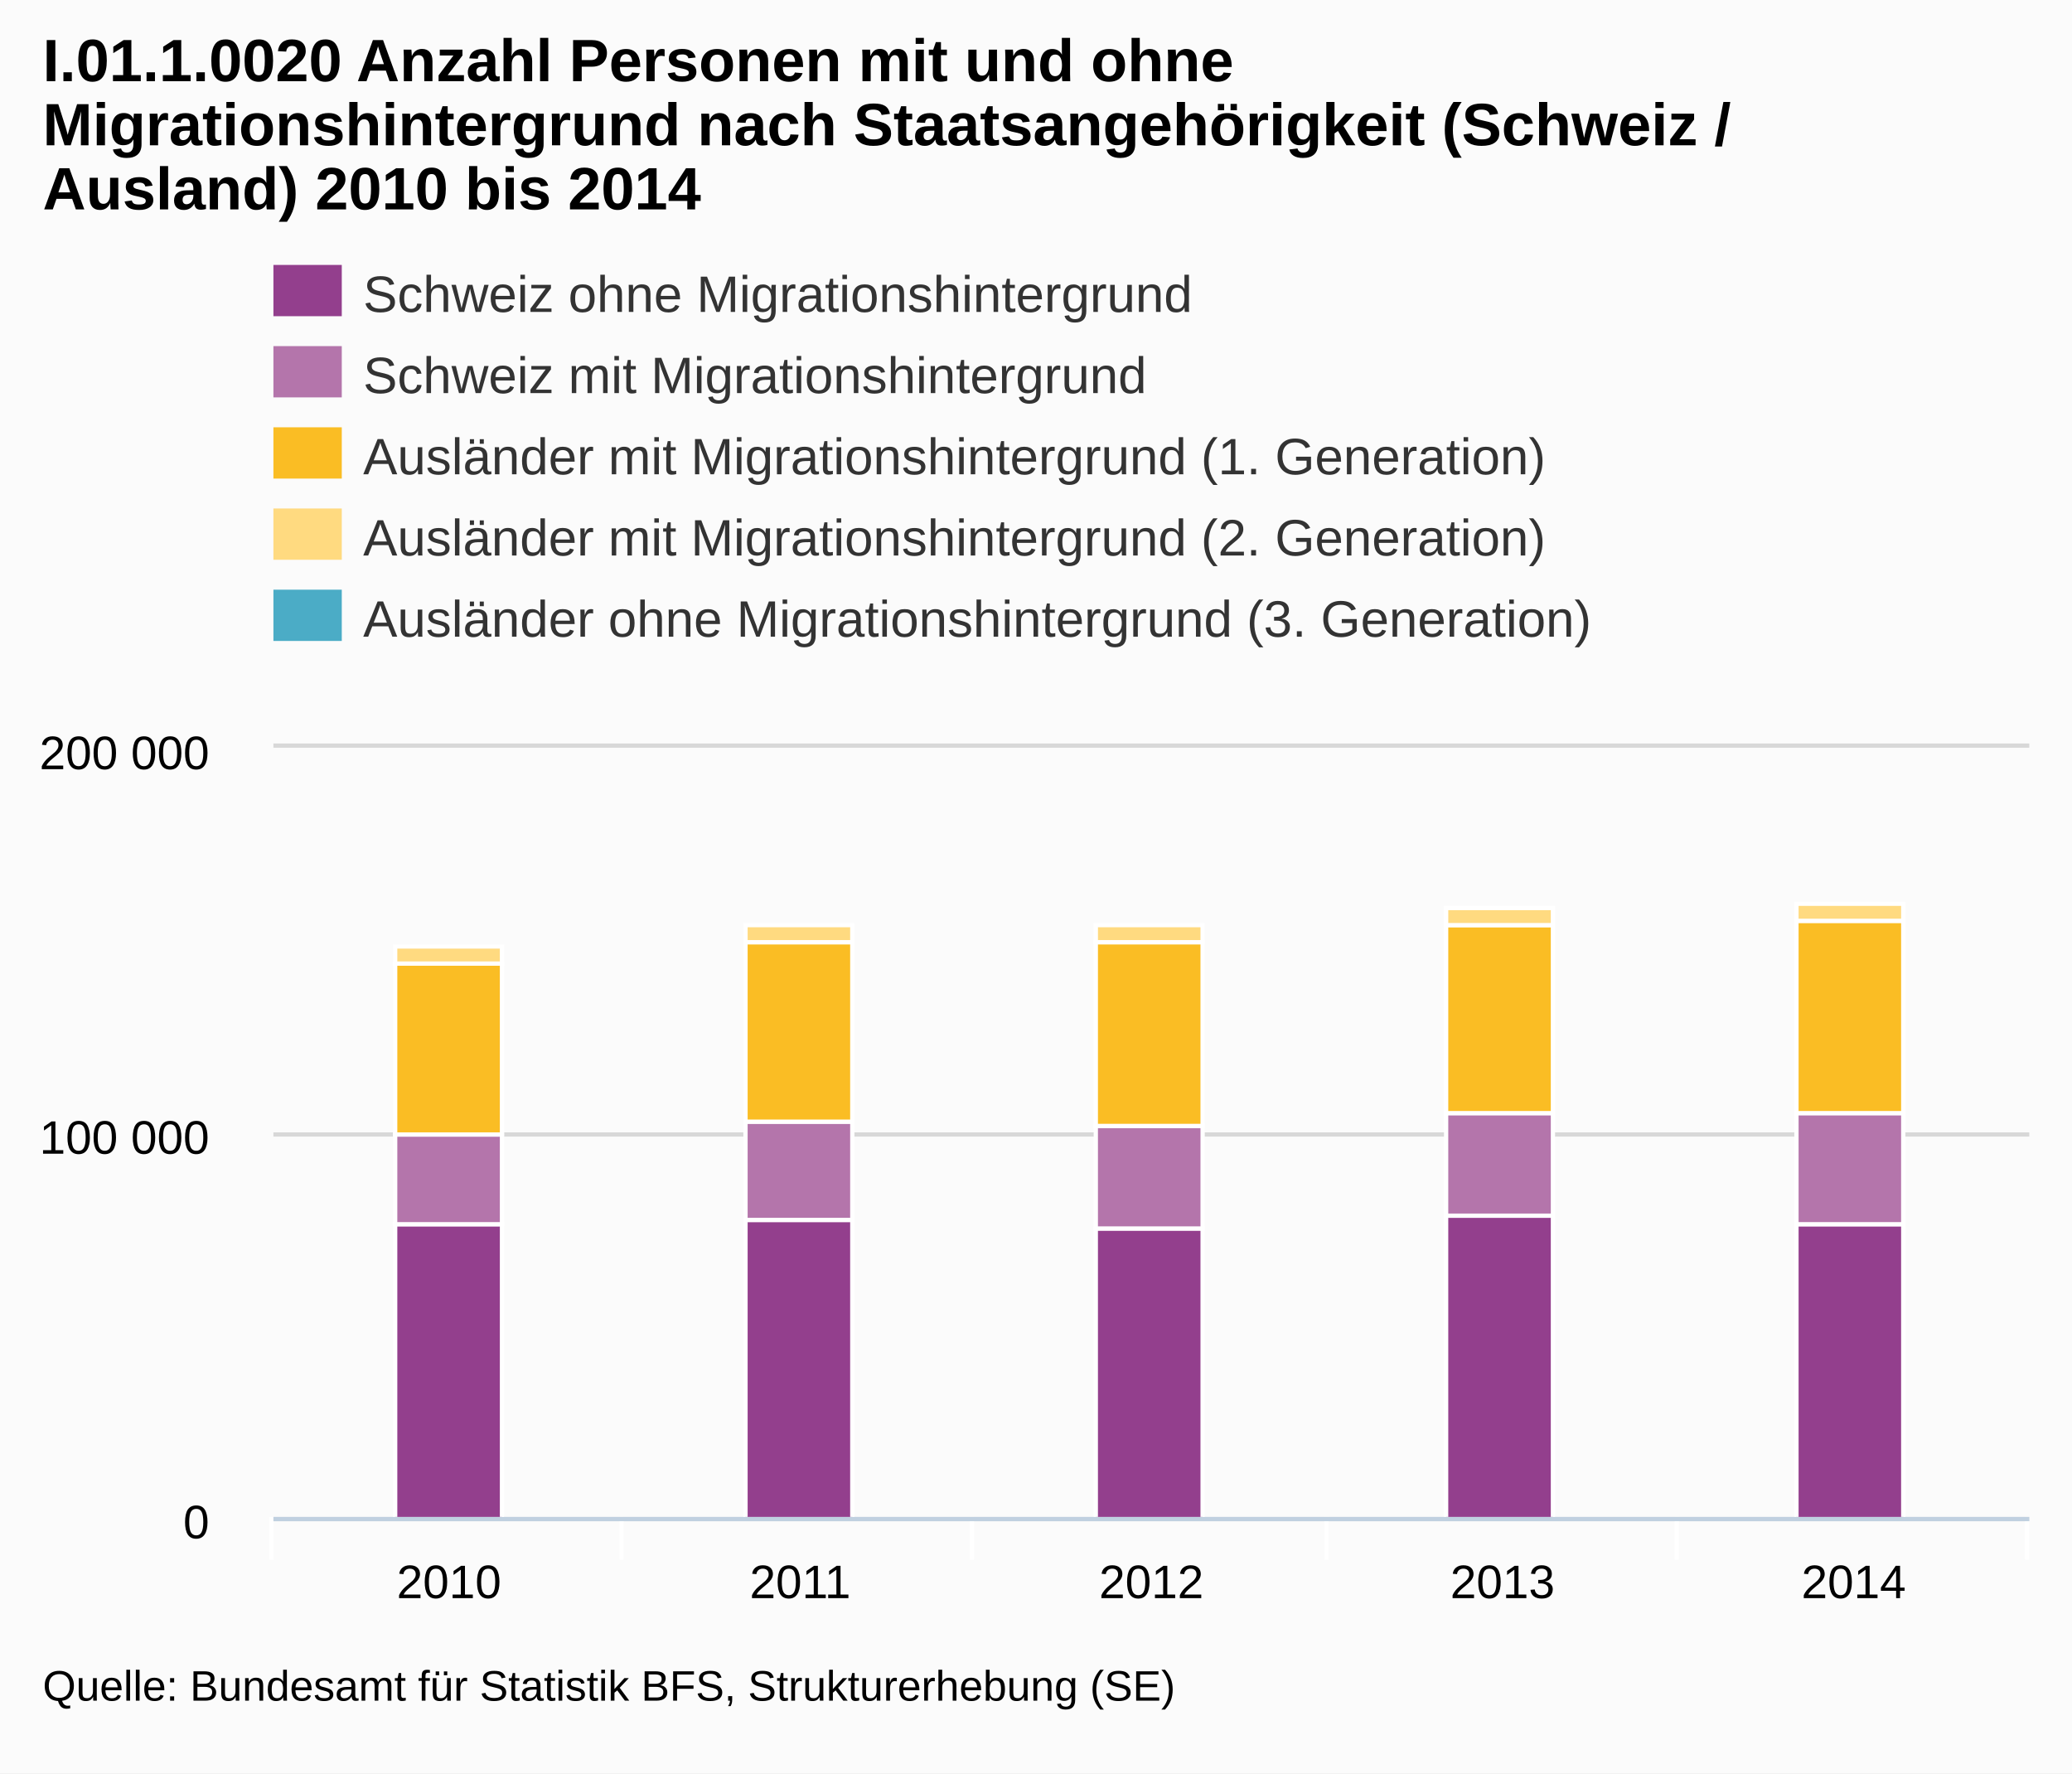
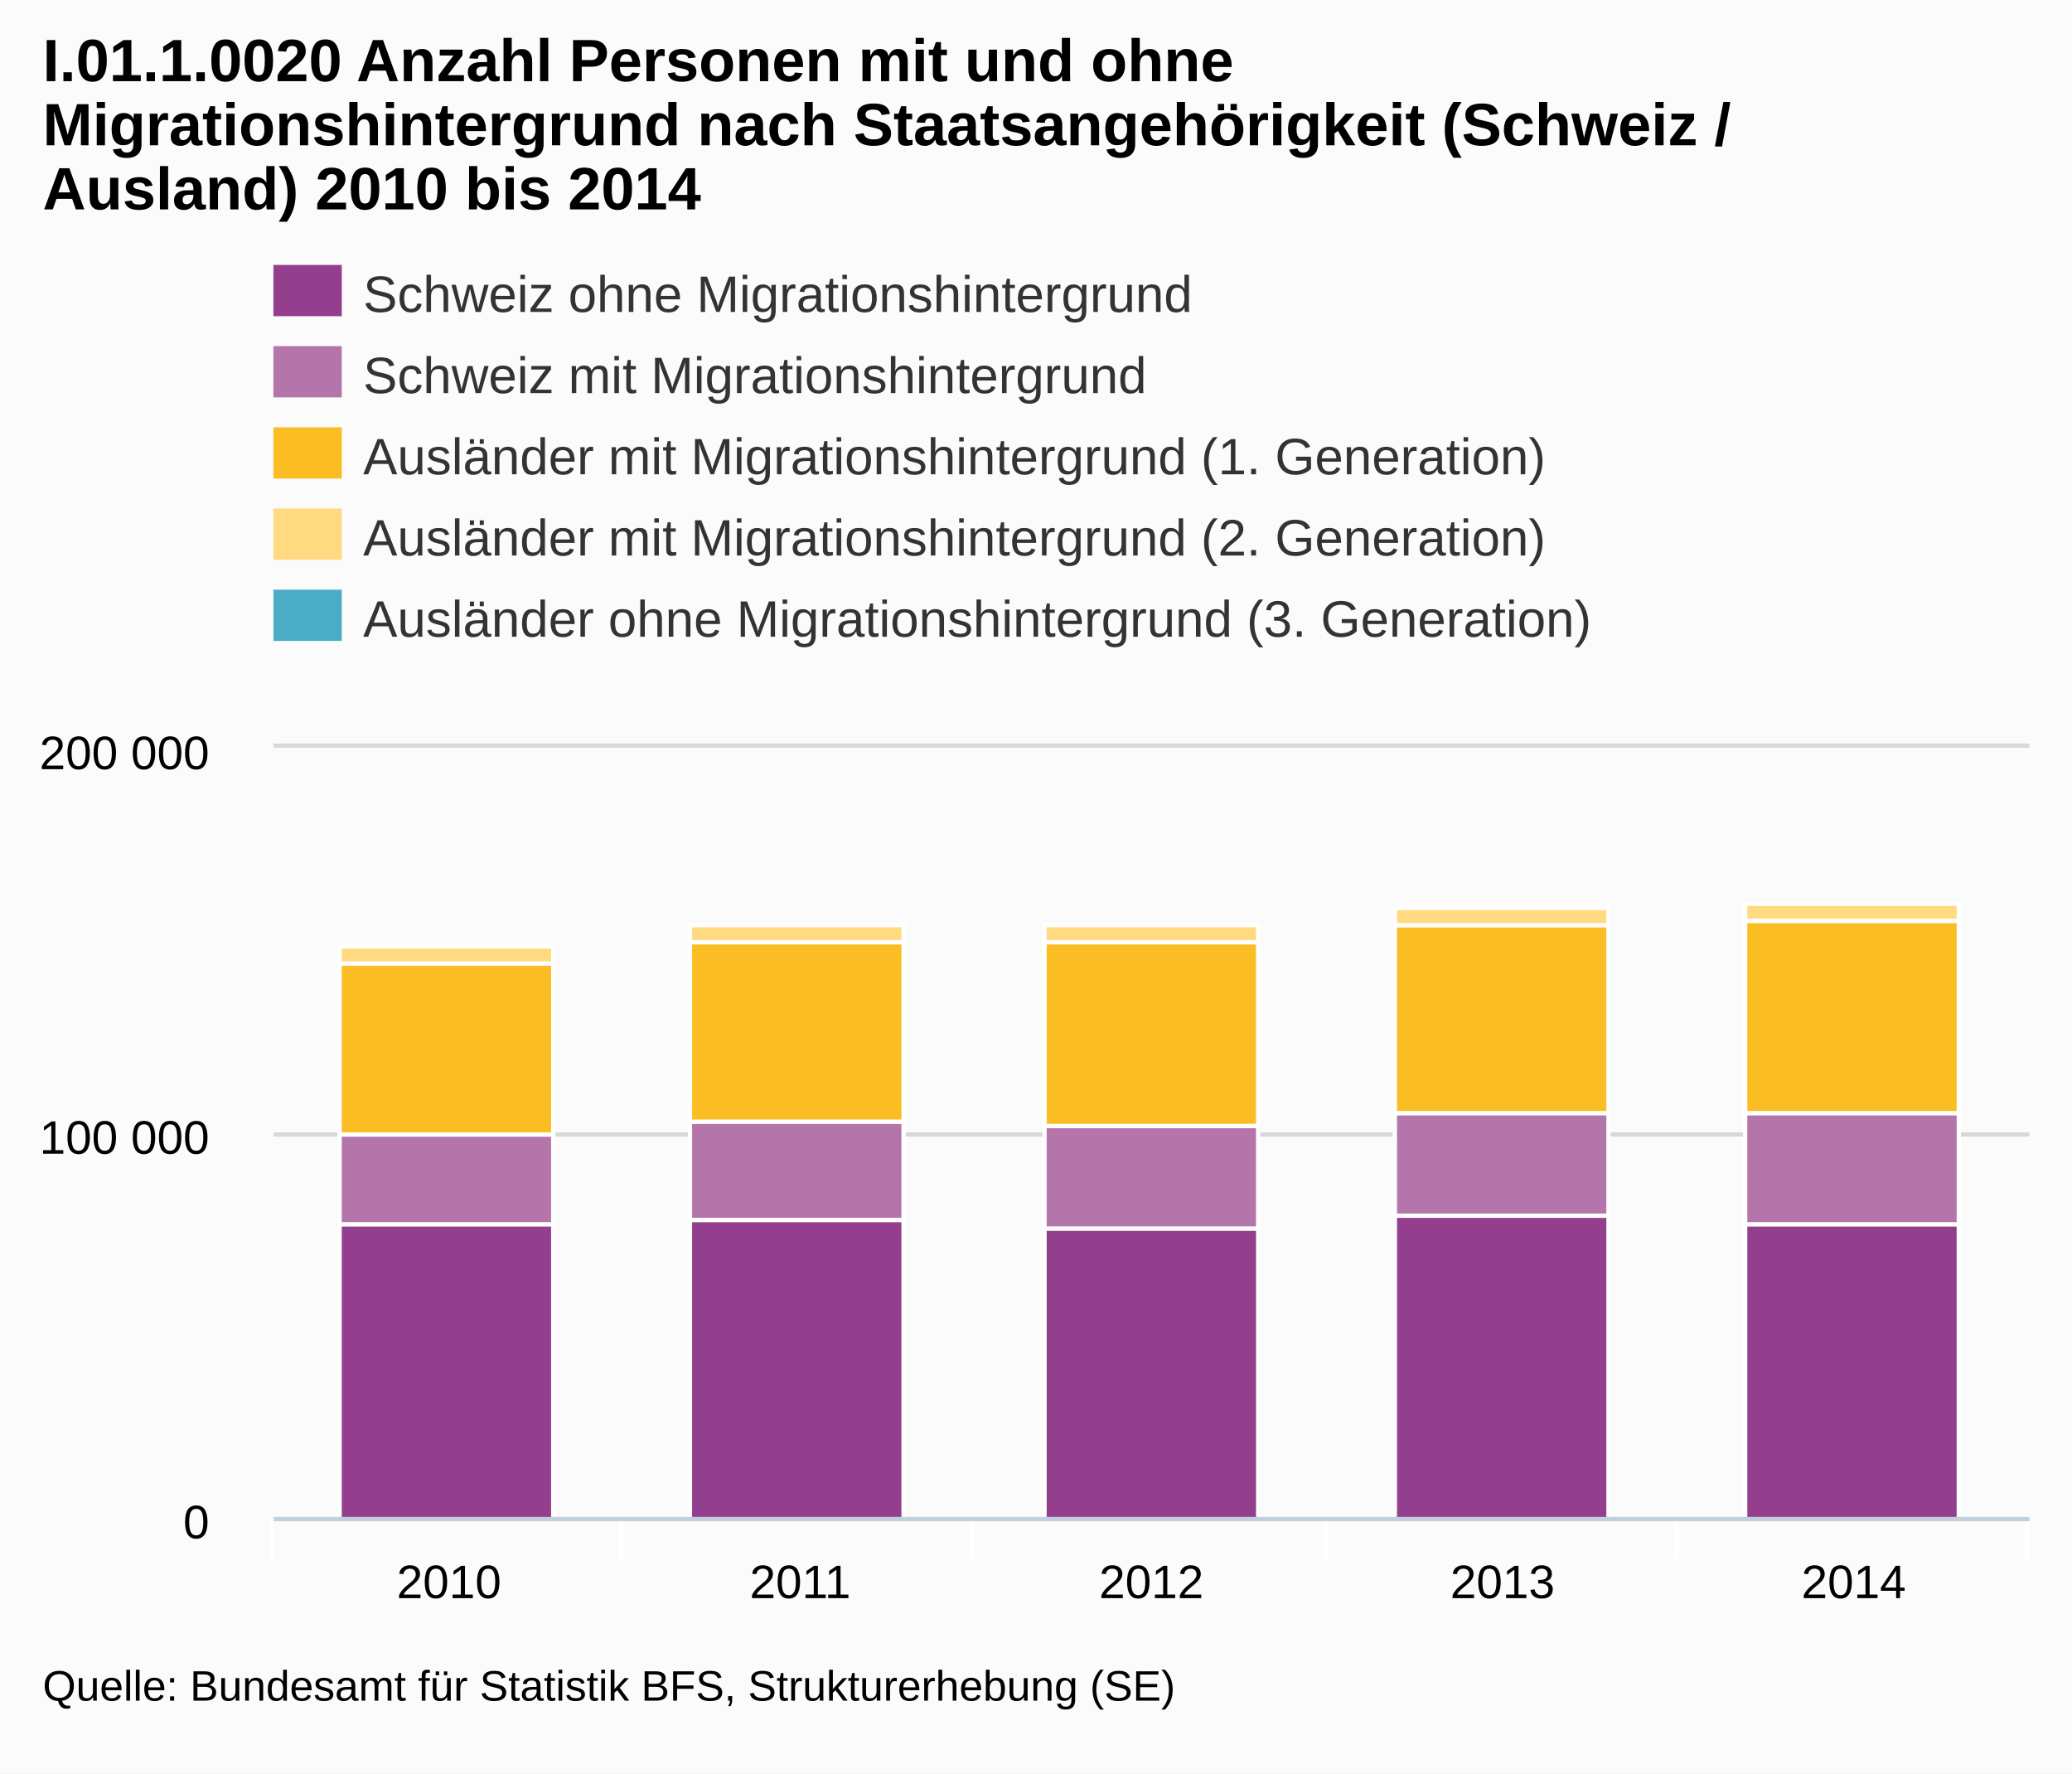
<svg xmlns="http://www.w3.org/2000/svg" version="1.1" style="font-family:arial;font-size:12px;" viewBox="0 0 485 415">
  <defs>
    <clipPath id="highcharts-3">
      <rect x="0" y="0" width="411" height="180" />
    </clipPath>
  </defs>
  <rect x="0" y="0" width="485" height="415" fill="#fbfbfb" class=" highcharts-background" />
  <g class="highcharts-grid" />
  <g class="highcharts-grid">
    <path fill="none" d="M 64 355.5 L 475 355.5" stroke="#D8D8D8" stroke-width="1" opacity="1" />
    <path fill="none" d="M 64 265.5 L 475 265.5" stroke="#D8D8D8" stroke-width="1" opacity="1" />
    <path fill="none" d="M 64 174.5 L 475 174.5" stroke="#D8D8D8" stroke-width="1" opacity="1" />
  </g>
  <g class="highcharts-axis">
    <path fill="none" d="M 145.5 355 L 145.5 365" stroke="#FFFFFF" stroke-width="1" opacity="1" />
    <path fill="none" d="M 227.5 355 L 227.5 365" stroke="#FFFFFF" stroke-width="1" opacity="1" />
    <path fill="none" d="M 310.5 355 L 310.5 365" stroke="#FFFFFF" stroke-width="1" opacity="1" />
    <path fill="none" d="M 392.5 355 L 392.5 365" stroke="#FFFFFF" stroke-width="1" opacity="1" />
    <path fill="none" d="M 474.5 355 L 474.5 365" stroke="#FFFFFF" stroke-width="1" opacity="1" />
    <path fill="none" d="M 63.5 355 L 63.5 365" stroke="#FFFFFF" stroke-width="1" opacity="1" />
    <path fill="none" d="M 64 355.5 L 475 355.5" stroke="#C0D0E0" stroke-width="1" />
  </g>
  <g class="highcharts-axis" />
  <g class="highcharts-series-group">
    <g class="highcharts-series highcharts-series-0" transform="translate(64,175) scale(1 1)" clip-path="url(#highcharts-3)">
-       <rect x="28.5" y="111.5" width="25" height="69" stroke="#FFFFFF" stroke-width="1" fill="#933F8D" rx="0" ry="0" />
-       <rect x="110.5" y="110.5" width="25" height="70" stroke="#FFFFFF" stroke-width="1" fill="#933F8D" rx="0" ry="0" />
-       <rect x="192.5" y="112.5" width="25" height="68" stroke="#FFFFFF" stroke-width="1" fill="#933F8D" rx="0" ry="0" />
-       <rect x="274.5" y="109.5" width="25" height="71" stroke="#FFFFFF" stroke-width="1" fill="#933F8D" rx="0" ry="0" />
-       <rect x="356.5" y="111.5" width="25" height="69" stroke="#FFFFFF" stroke-width="1" fill="#933F8D" rx="0" ry="0" />
+       <rect x="15.5" y="111.5" width="50" height="69" stroke="#FFFFFF" stroke-width="1" fill="#933F8D" rx="0" ry="0" />
+       <rect x="97.5" y="110.5" width="50" height="70" stroke="#FFFFFF" stroke-width="1" fill="#933F8D" rx="0" ry="0" />
+       <rect x="180.5" y="112.5" width="50" height="68" stroke="#FFFFFF" stroke-width="1" fill="#933F8D" rx="0" ry="0" />
+       <rect x="262.5" y="109.5" width="50" height="71" stroke="#FFFFFF" stroke-width="1" fill="#933F8D" rx="0" ry="0" />
+       <rect x="344.5" y="111.5" width="50" height="69" stroke="#FFFFFF" stroke-width="1" fill="#933F8D" rx="0" ry="0" />
    </g>
    <g class="highcharts-markers highcharts-series-0" transform="translate(64,175) scale(1 1)" clip-path="none" />
    <g class="highcharts-series highcharts-series-1" transform="translate(64,175) scale(1 1)" clip-path="url(#highcharts-3)">
-       <rect x="28.5" y="90.5" width="25" height="21" stroke="#FFFFFF" stroke-width="1" fill="#B475AB" rx="0" ry="0" />
-       <rect x="110.5" y="87.5" width="25" height="23" stroke="#FFFFFF" stroke-width="1" fill="#B475AB" rx="0" ry="0" />
-       <rect x="192.5" y="88.5" width="25" height="24" stroke="#FFFFFF" stroke-width="1" fill="#B475AB" rx="0" ry="0" />
-       <rect x="274.5" y="85.5" width="25" height="24" stroke="#FFFFFF" stroke-width="1" fill="#B475AB" rx="0" ry="0" />
-       <rect x="356.5" y="85.5" width="25" height="26" stroke="#FFFFFF" stroke-width="1" fill="#B475AB" rx="0" ry="0" />
+       <rect x="15.5" y="90.5" width="50" height="21" stroke="#FFFFFF" stroke-width="1" fill="#B475AB" rx="0" ry="0" />
+       <rect x="97.5" y="87.5" width="50" height="23" stroke="#FFFFFF" stroke-width="1" fill="#B475AB" rx="0" ry="0" />
+       <rect x="180.5" y="88.5" width="50" height="24" stroke="#FFFFFF" stroke-width="1" fill="#B475AB" rx="0" ry="0" />
+       <rect x="262.5" y="85.5" width="50" height="24" stroke="#FFFFFF" stroke-width="1" fill="#B475AB" rx="0" ry="0" />
+       <rect x="344.5" y="85.5" width="50" height="26" stroke="#FFFFFF" stroke-width="1" fill="#B475AB" rx="0" ry="0" />
    </g>
    <g class="highcharts-markers highcharts-series-1" transform="translate(64,175) scale(1 1)" clip-path="none" />
    <g class="highcharts-series highcharts-series-2" transform="translate(64,175) scale(1 1)" clip-path="url(#highcharts-3)">
-       <rect x="28.5" y="50.5" width="25" height="40" stroke="#FFFFFF" stroke-width="1" fill="#FABD24" rx="0" ry="0" />
-       <rect x="110.5" y="45.5" width="25" height="42" stroke="#FFFFFF" stroke-width="1" fill="#FABD24" rx="0" ry="0" />
-       <rect x="192.5" y="45.5" width="25" height="43" stroke="#FFFFFF" stroke-width="1" fill="#FABD24" rx="0" ry="0" />
-       <rect x="274.5" y="41.5" width="25" height="44" stroke="#FFFFFF" stroke-width="1" fill="#FABD24" rx="0" ry="0" />
-       <rect x="356.5" y="40.5" width="25" height="45" stroke="#FFFFFF" stroke-width="1" fill="#FABD24" rx="0" ry="0" />
+       <rect x="15.5" y="50.5" width="50" height="40" stroke="#FFFFFF" stroke-width="1" fill="#FABD24" rx="0" ry="0" />
+       <rect x="97.5" y="45.5" width="50" height="42" stroke="#FFFFFF" stroke-width="1" fill="#FABD24" rx="0" ry="0" />
+       <rect x="180.5" y="45.5" width="50" height="43" stroke="#FFFFFF" stroke-width="1" fill="#FABD24" rx="0" ry="0" />
+       <rect x="262.5" y="41.5" width="50" height="44" stroke="#FFFFFF" stroke-width="1" fill="#FABD24" rx="0" ry="0" />
+       <rect x="344.5" y="40.5" width="50" height="45" stroke="#FFFFFF" stroke-width="1" fill="#FABD24" rx="0" ry="0" />
    </g>
    <g class="highcharts-markers highcharts-series-2" transform="translate(64,175) scale(1 1)" clip-path="none" />
    <g class="highcharts-series highcharts-series-3" transform="translate(64,175) scale(1 1)" clip-path="url(#highcharts-3)">
-       <rect x="28.5" y="46.5" width="25" height="4" stroke="#FFFFFF" stroke-width="1" fill="#FFDA80" rx="0" ry="0" />
-       <rect x="110.5" y="41.5" width="25" height="4" stroke="#FFFFFF" stroke-width="1" fill="#FFDA80" rx="0" ry="0" />
-       <rect x="192.5" y="41.5" width="25" height="4" stroke="#FFFFFF" stroke-width="1" fill="#FFDA80" rx="0" ry="0" />
-       <rect x="274.5" y="37.5" width="25" height="4" stroke="#FFFFFF" stroke-width="1" fill="#FFDA80" rx="0" ry="0" />
-       <rect x="356.5" y="36.5" width="25" height="4" stroke="#FFFFFF" stroke-width="1" fill="#FFDA80" rx="0" ry="0" />
+       <rect x="15.5" y="46.5" width="50" height="4" stroke="#FFFFFF" stroke-width="1" fill="#FFDA80" rx="0" ry="0" />
+       <rect x="97.5" y="41.5" width="50" height="4" stroke="#FFFFFF" stroke-width="1" fill="#FFDA80" rx="0" ry="0" />
+       <rect x="180.5" y="41.5" width="50" height="4" stroke="#FFFFFF" stroke-width="1" fill="#FFDA80" rx="0" ry="0" />
+       <rect x="262.5" y="37.5" width="50" height="4" stroke="#FFFFFF" stroke-width="1" fill="#FFDA80" rx="0" ry="0" />
+       <rect x="344.5" y="36.5" width="50" height="4" stroke="#FFFFFF" stroke-width="1" fill="#FFDA80" rx="0" ry="0" />
    </g>
    <g class="highcharts-markers highcharts-series-3" transform="translate(64,175) scale(1 1)" clip-path="none" />
    <g class="highcharts-series highcharts-series-4" transform="translate(64,175) scale(1 1)" clip-path="url(#highcharts-3)">
-       <rect x="28.5" y="46.5" width="25" height="0" stroke="#FFFFFF" stroke-width="1" fill="#4BACC6" rx="0" ry="0" />
-       <rect x="110.5" y="41.5" width="25" height="0" stroke="#FFFFFF" stroke-width="1" fill="#4BACC6" rx="0" ry="0" />
-       <rect x="192.5" y="41.5" width="25" height="0" stroke="#FFFFFF" stroke-width="1" fill="#4BACC6" rx="0" ry="0" />
-       <rect x="274.5" y="37.5" width="25" height="0" stroke="#FFFFFF" stroke-width="1" fill="#4BACC6" rx="0" ry="0" />
-       <rect x="356.5" y="36.5" width="25" height="0" stroke="#FFFFFF" stroke-width="1" fill="#4BACC6" rx="0" ry="0" />
+       <rect x="15.5" y="46.5" width="50" height="0" stroke="#FFFFFF" stroke-width="1" fill="#4BACC6" rx="0" ry="0" />
+       <rect x="97.5" y="41.5" width="50" height="0" stroke="#FFFFFF" stroke-width="1" fill="#4BACC6" rx="0" ry="0" />
+       <rect x="180.5" y="41.5" width="50" height="0" stroke="#FFFFFF" stroke-width="1" fill="#4BACC6" rx="0" ry="0" />
+       <rect x="262.5" y="37.5" width="50" height="0" stroke="#FFFFFF" stroke-width="1" fill="#4BACC6" rx="0" ry="0" />
+       <rect x="344.5" y="36.5" width="50" height="0" stroke="#FFFFFF" stroke-width="1" fill="#4BACC6" rx="0" ry="0" />
    </g>
    <g class="highcharts-markers highcharts-series-4" transform="translate(64,175) scale(1 1)" clip-path="none" />
  </g>
  <text x="10" text-anchor="start" class="highcharts-title" style="color:#000000;font-size:14;font-weight:bold;fill:#000000;width:421px;" y="19">
    <tspan>I.01.1.0020 Anzahl Personen mit und ohne</tspan>
    <tspan dy="15" x="10">Migrationshintergrund nach Staatsangehörigkeit (Schweiz /</tspan>
    <tspan dy="15" x="10">Ausland) 2010 bis 2014</tspan>
  </text>
  <g class="highcharts-legend" transform="translate(56,55)">
    <g>
      <g>
        <g class="highcharts-legend-item" transform="translate(8,3)">
          <text x="21" style="color:#333333;font-size:12px;font-weight:normal;cursor:pointer;fill:#333333;" text-anchor="start" y="15">
            <tspan>Schweiz ohne Migrationshintergrund</tspan>
          </text>
          <rect x="0" y="4" width="16" height="12" fill="#933F8D" />
        </g>
        <g class="highcharts-legend-item" transform="translate(8,22)">
          <text x="21" y="15" style="color:#333333;font-size:12px;font-weight:normal;cursor:pointer;fill:#333333;" text-anchor="start">
            <tspan>Schweiz mit Migrationshintergrund</tspan>
          </text>
          <rect x="0" y="4" width="16" height="12" fill="#B475AB" />
        </g>
        <g class="highcharts-legend-item" transform="translate(8,41)">
          <text x="21" y="15" style="color:#333333;font-size:12px;font-weight:normal;cursor:pointer;fill:#333333;" text-anchor="start">
            <tspan>Ausländer mit Migrationshintergrund (1. Generation)</tspan>
          </text>
          <rect x="0" y="4" width="16" height="12" fill="#FABD24" />
        </g>
        <g class="highcharts-legend-item" transform="translate(8,60)">
          <text x="21" y="15" style="color:#333333;font-size:12px;font-weight:normal;cursor:pointer;fill:#333333;" text-anchor="start">
            <tspan>Ausländer mit Migrationshintergrund (2. Generation)</tspan>
          </text>
          <rect x="0" y="4" width="16" height="12" fill="#FFDA80" />
        </g>
        <g class="highcharts-legend-item" transform="translate(8,79)">
          <text x="21" y="15" style="color:#333333;font-size:12px;font-weight:normal;cursor:pointer;fill:#333333;" text-anchor="start">
            <tspan>Ausländer ohne Migrationshintergrund (3. Generation)</tspan>
          </text>
          <rect x="0" y="4" width="16" height="12" fill="#4BACC6" />
        </g>
      </g>
    </g>
  </g>
  <g class="highcharts-axis-labels highcharts-xaxis-labels">
    <text x="105.1" style="color:#000000;cursor:default;font-size:11px;fill:#000000;width:72px;text-overflow:clip;" text-anchor="middle" transform="translate(0,0)" y="374" opacity="1">
      <tspan>2010</tspan>
    </text>
    <text x="187.3" style="color:#000000;cursor:default;font-size:11px;fill:#000000;width:72px;text-overflow:clip;" text-anchor="middle" transform="translate(0,0)" y="374" opacity="1">
      <tspan>2011</tspan>
    </text>
    <text x="269.5" style="color:#000000;cursor:default;font-size:11px;fill:#000000;width:72px;text-overflow:clip;" text-anchor="middle" transform="translate(0,0)" y="374" opacity="1">
      <tspan>2012</tspan>
    </text>
    <text x="351.7" style="color:#000000;cursor:default;font-size:11px;fill:#000000;width:72px;text-overflow:clip;" text-anchor="middle" transform="translate(0,0)" y="374" opacity="1">
      <tspan>2013</tspan>
    </text>
    <text x="433.9" style="color:#000000;cursor:default;font-size:11px;fill:#000000;width:72px;text-overflow:clip;" text-anchor="middle" transform="translate(0,0)" y="374" opacity="1">
      <tspan>2014</tspan>
    </text>
  </g>
  <g class="highcharts-axis-labels highcharts-yaxis-labels">
    <text x="49" style="color:#000000;cursor:default;font-size:11px;fill:#000000;width:150px;text-overflow:clip;" text-anchor="end" transform="translate(0,0)" y="360" opacity="1">
      <tspan>0</tspan>
    </text>
    <text x="49" style="color:#000000;cursor:default;font-size:11px;fill:#000000;width:150px;text-overflow:clip;" text-anchor="end" transform="translate(0,0)" y="270" opacity="1">
      <tspan>100 000</tspan>
    </text>
    <text x="49" style="color:#000000;cursor:default;font-size:11px;fill:#000000;width:150px;text-overflow:clip;" text-anchor="end" transform="translate(0,0)" y="180" opacity="1">
      <tspan>200 000</tspan>
    </text>
  </g>
  <g class="highcharts-tooltip" style="cursor:default;padding:0;pointer-events:none;white-space:nowrap;" transform="translate(0,-9000000000)">
    <path fill="none" d="M 3.5 0.5 L 13.5 0.5 C 16.5 0.5 16.5 0.5 16.5 3.5 L 16.5 13.5 C 16.5 16.5 16.5 16.5 13.5 16.5 L 3.5 16.5 C 0.5 16.5 0.5 16.5 0.5 13.5 L 0.5 3.5 C 0.5 0.5 0.5 0.5 3.5 0.5" stroke="black" stroke-opacity="0.05" stroke-width="5" transform="translate(1, 1)" />
    <path fill="none" d="M 3.5 0.5 L 13.5 0.5 C 16.5 0.5 16.5 0.5 16.5 3.5 L 16.5 13.5 C 16.5 16.5 16.5 16.5 13.5 16.5 L 3.5 16.5 C 0.5 16.5 0.5 16.5 0.5 13.5 L 0.5 3.5 C 0.5 0.5 0.5 0.5 3.5 0.5" stroke="black" stroke-opacity="0.1" stroke-width="3" transform="translate(1, 1)" />
    <path fill="none" d="M 3.5 0.5 L 13.5 0.5 C 16.5 0.5 16.5 0.5 16.5 3.5 L 16.5 13.5 C 16.5 16.5 16.5 16.5 13.5 16.5 L 3.5 16.5 C 0.5 16.5 0.5 16.5 0.5 13.5 L 0.5 3.5 C 0.5 0.5 0.5 0.5 3.5 0.5" stroke="black" stroke-opacity="0.15" stroke-width="1" transform="translate(1, 1)" />
    <path fill="rgb(249, 249, 249)" fill-opacity=" .85" d="M 3.5 0.5 L 13.5 0.5 C 16.5 0.5 16.5 0.5 16.5 3.5 L 16.5 13.5 C 16.5 16.5 16.5 16.5 13.5 16.5 L 3.5 16.5 C 0.5 16.5 0.5 16.5 0.5 13.5 L 0.5 3.5 C 0.5 0.5 0.5 0.5 3.5 0.5" />
    <text x="8" style="font-size:12px;color:#333333;fill:#333333;" y="20" />
  </g>
  <text x="10" text-anchor="start" style="cursor:default;color:#000000;font-size:10;fill:#000000;" y="398">
    <tspan>Quelle: Bundesamt für Statistik BFS, Strukturerhebung (SE)</tspan>
  </text>
</svg>
